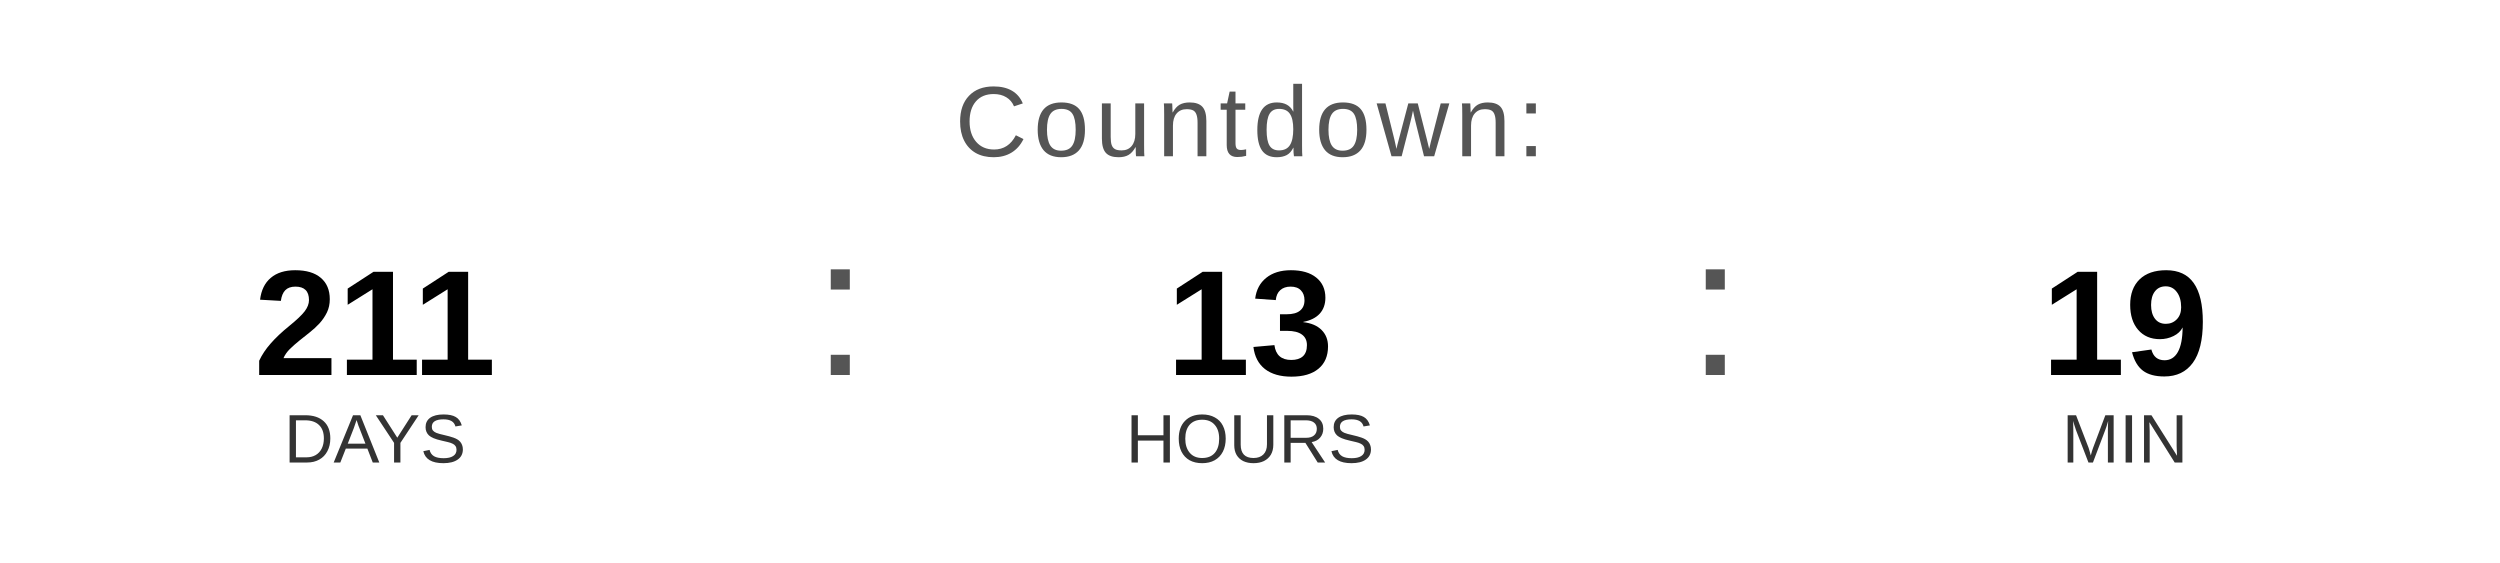
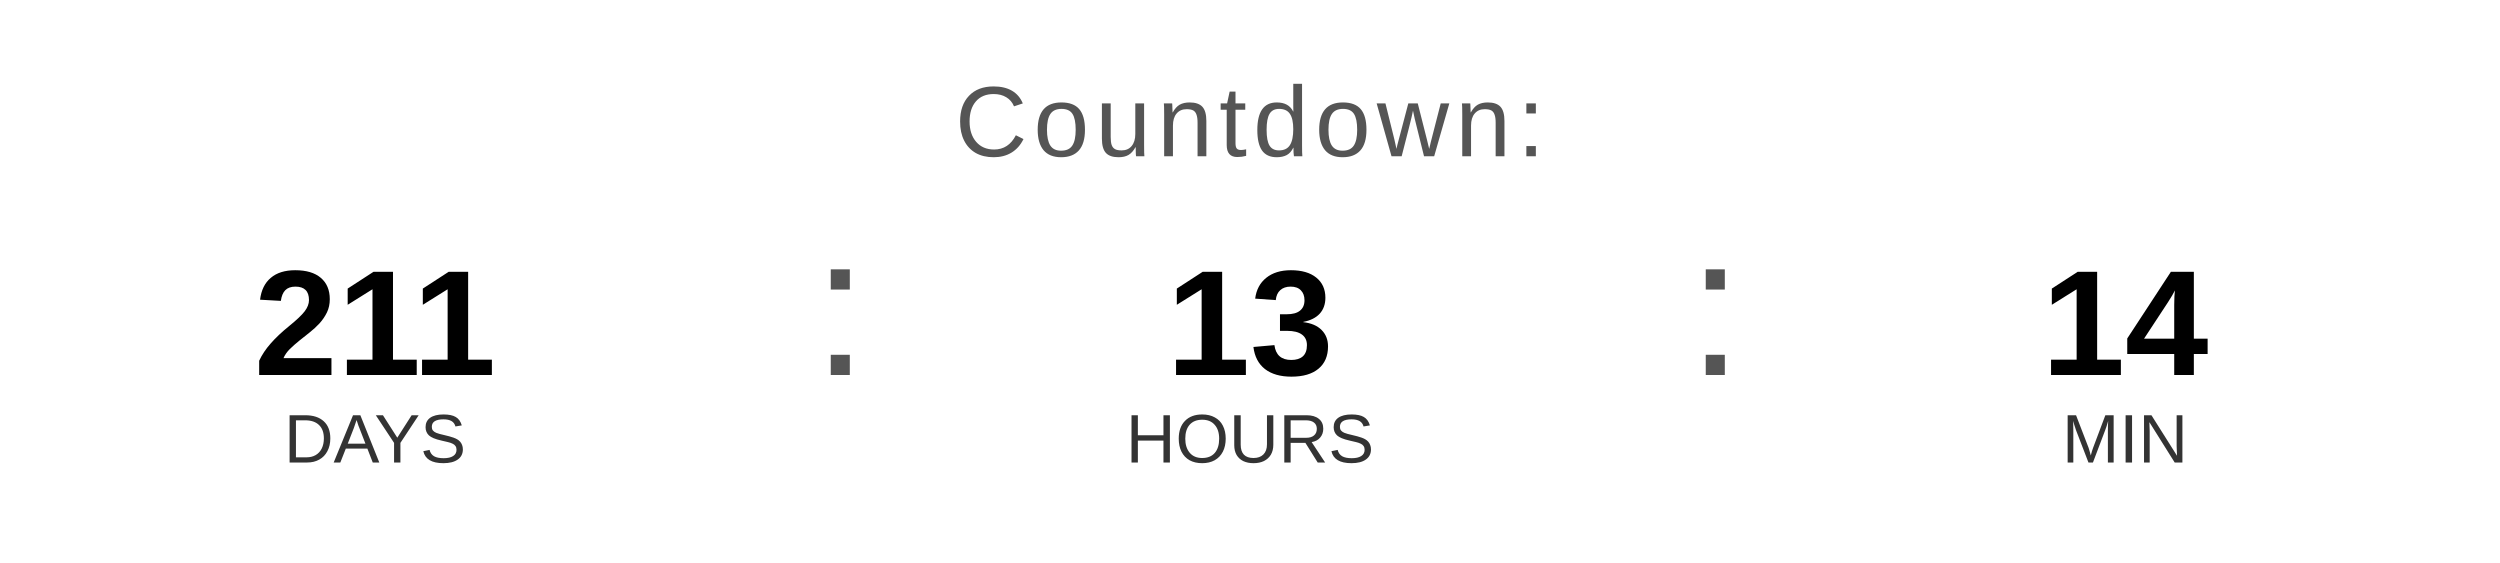
<svg xmlns="http://www.w3.org/2000/svg" width="400" height="90" viewBox="0 0 400 90">
  <text x="200" y="25" font-family="Arial, Helvetica, sans-serif" font-size="16" fill="#555555" text-anchor="middle" letter-spacing="1">
    Countdown:
  </text>
  <text x="60" y="60" font-family="Arial, Helvetica, sans-serif" font-size="24" font-weight="bold" fill="#000000" text-anchor="middle">211</text>
  <text x="60" y="74" font-family="Arial, Helvetica, sans-serif" font-size="11" fill="#333333" text-anchor="middle">DAYS</text>
  <text x="130" y="60" font-family="Arial, sans-serif" font-size="32" fill="#555555">:</text>
  <text x="200" y="60" font-family="Arial, Helvetica, sans-serif" font-size="24" font-weight="bold" fill="#000000" text-anchor="middle">13</text>
  <text x="200" y="74" font-family="Arial, Helvetica, sans-serif" font-size="11" fill="#333333" text-anchor="middle">HOURS</text>
  <text x="270" y="60" font-family="Arial, sans-serif" font-size="32" fill="#555555">:</text>
-   <text x="340" y="60" font-family="Arial, Helvetica, sans-serif" font-size="24" font-weight="bold" fill="#000000" text-anchor="middle">19</text>
+   <text x="340" y="60" font-family="Arial, Helvetica, sans-serif" font-size="24" font-weight="bold" fill="#000000" text-anchor="middle">14</text>
  <text x="340" y="74" font-family="Arial, Helvetica, sans-serif" font-size="11" fill="#333333" text-anchor="middle">MIN</text>
</svg>
